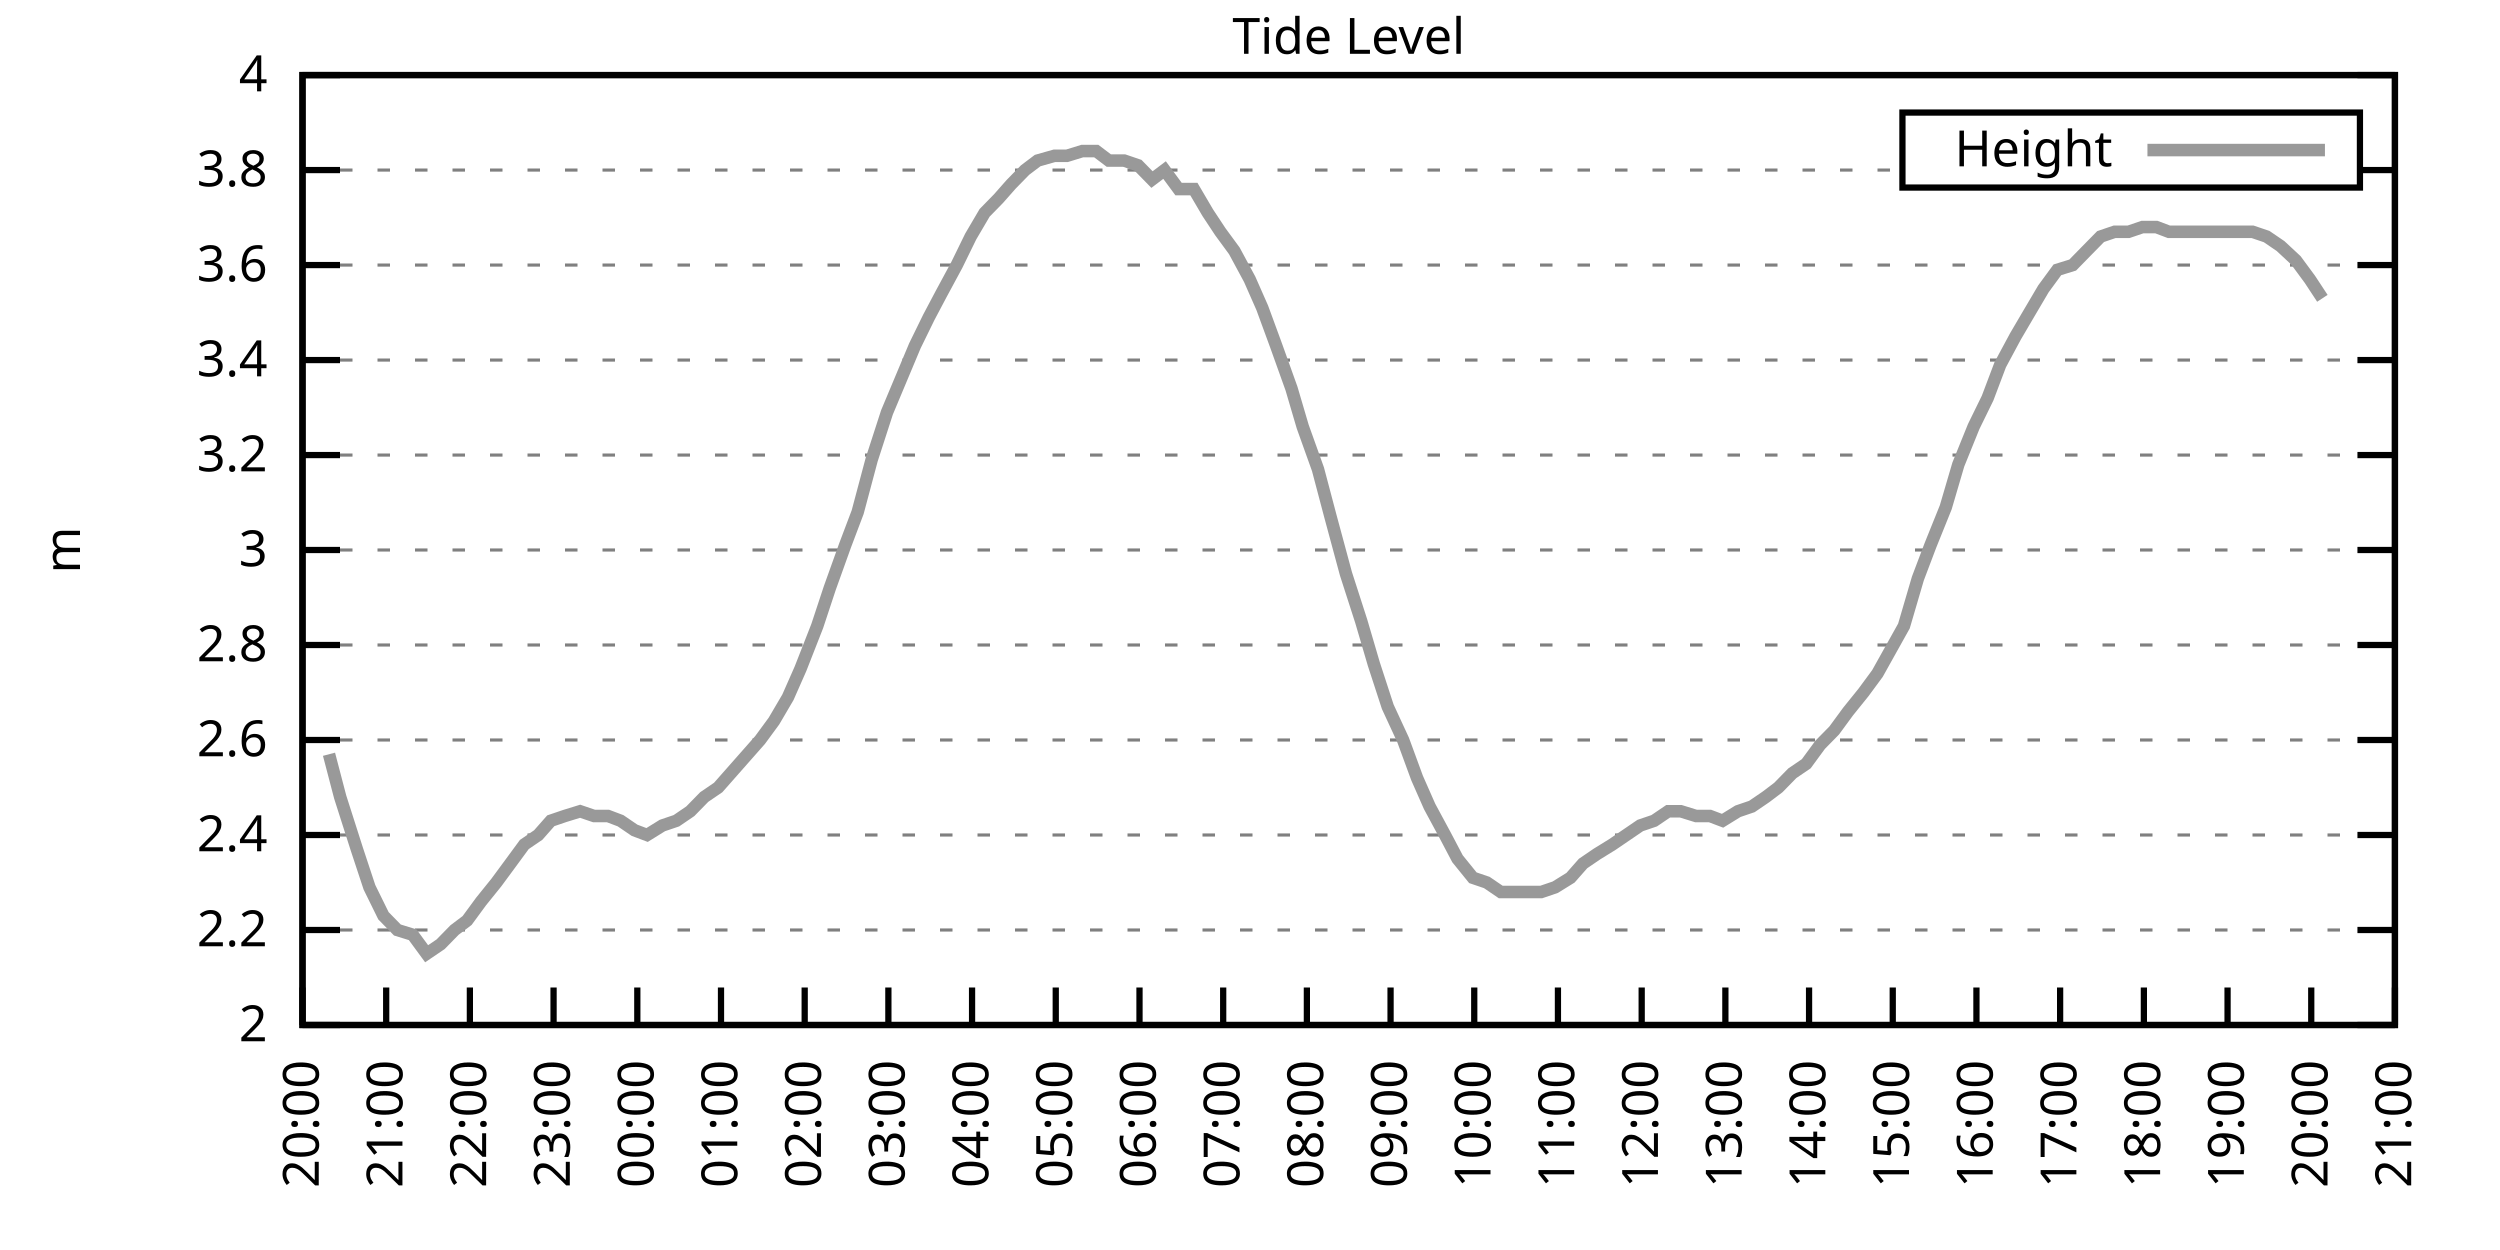
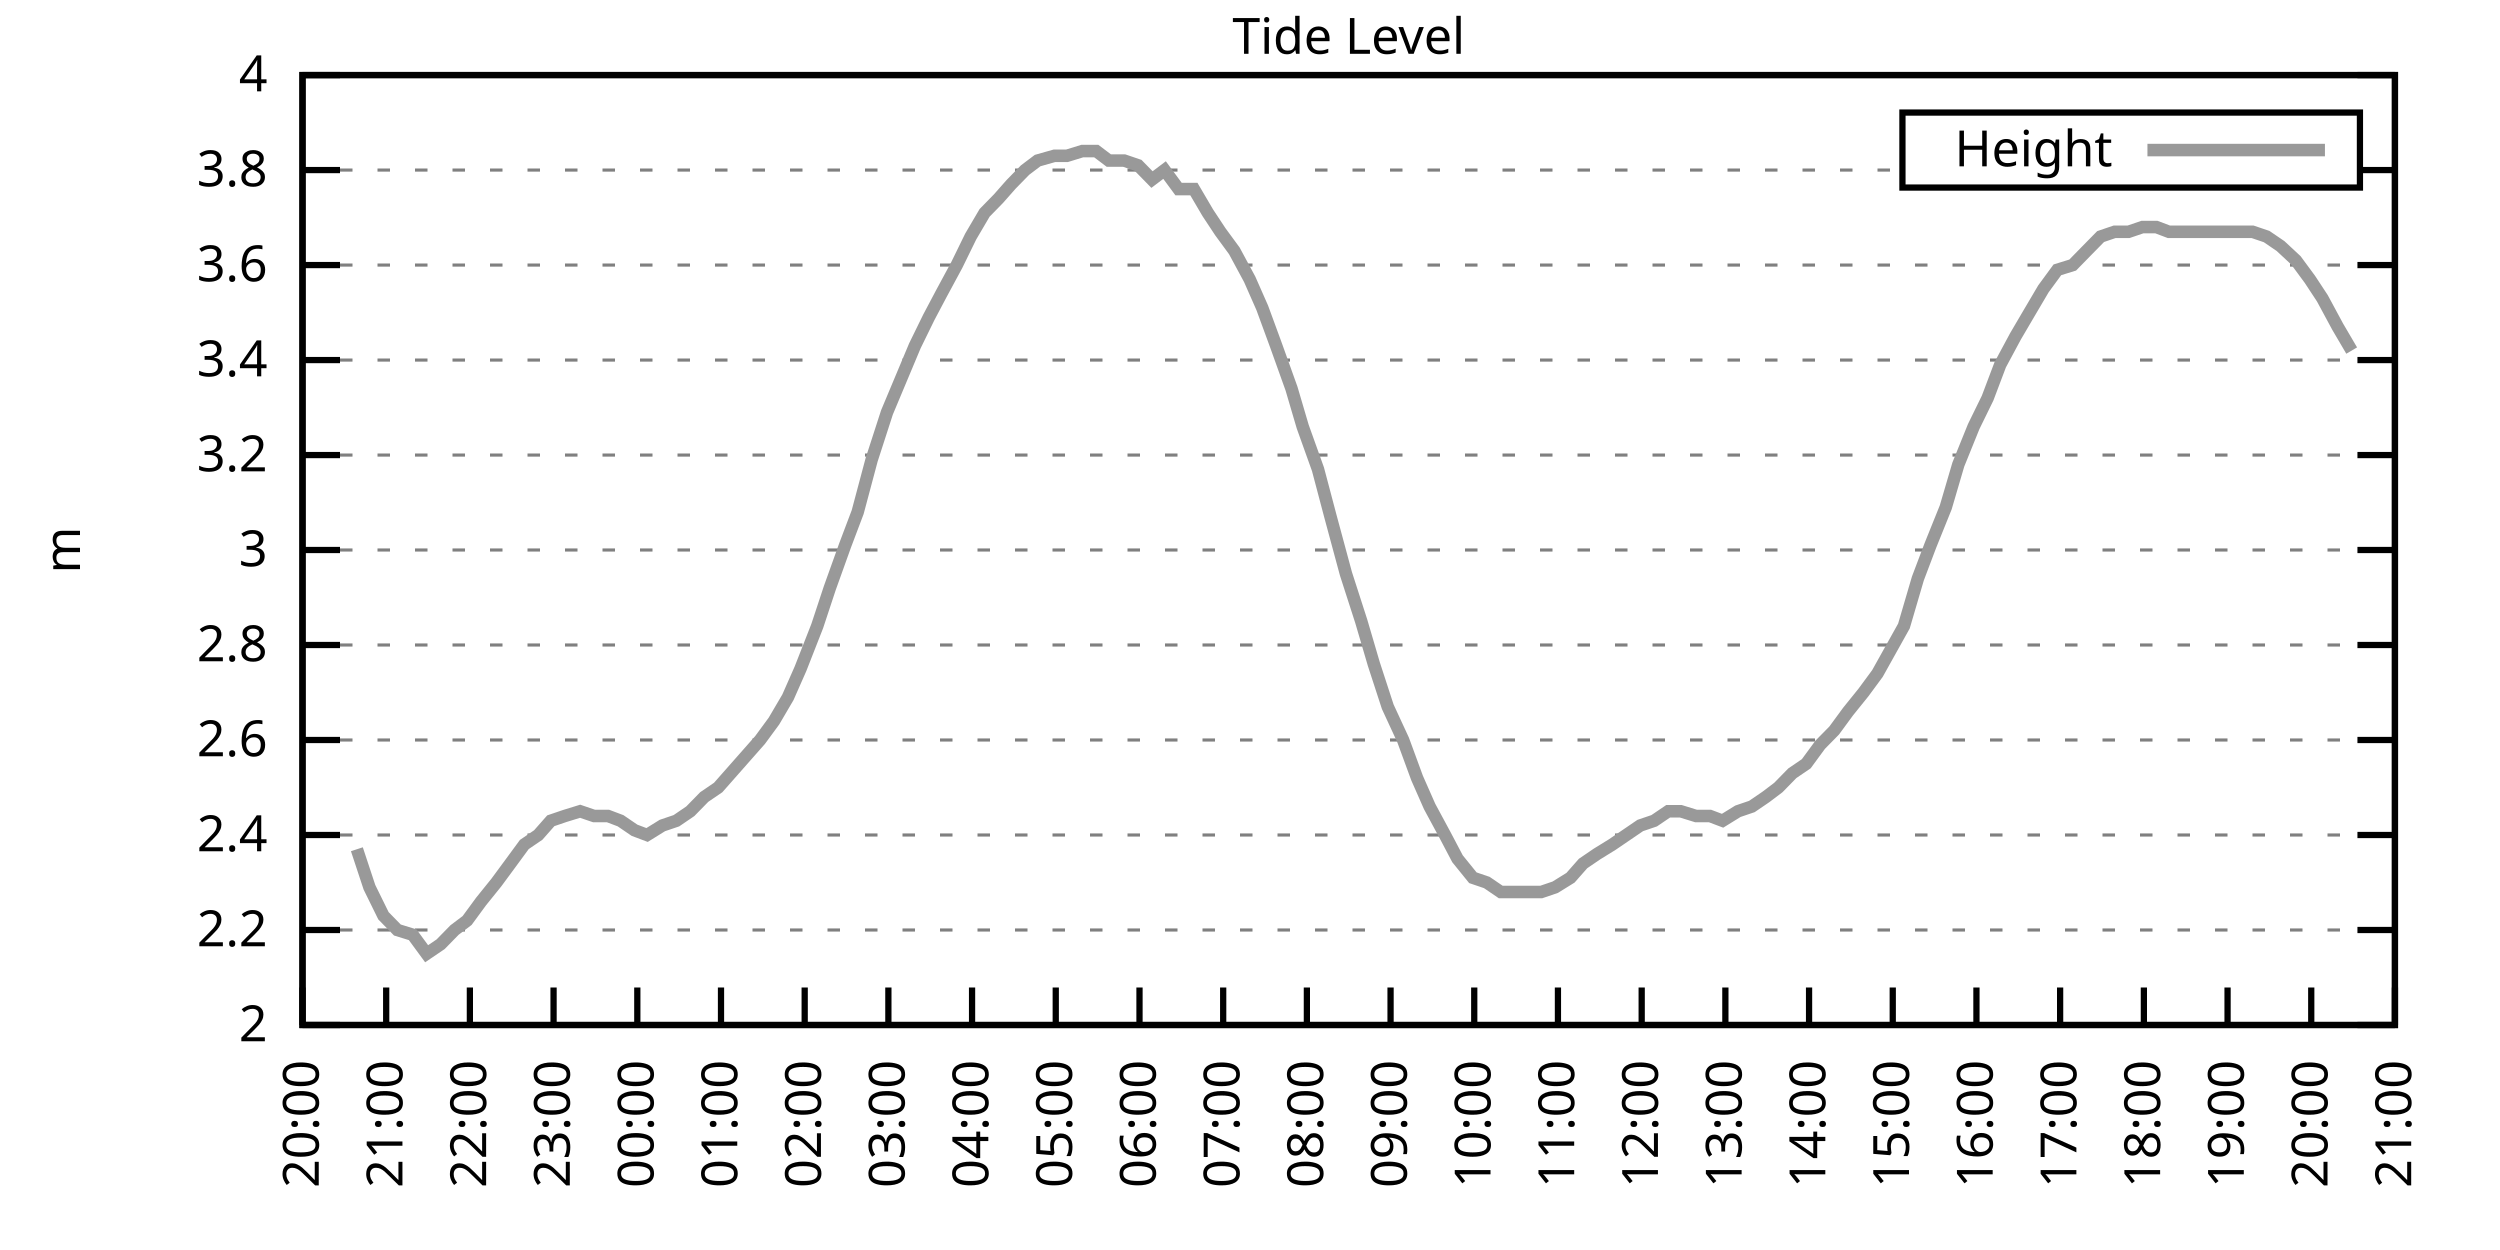
<svg xmlns="http://www.w3.org/2000/svg" xmlns:xlink="http://www.w3.org/1999/xlink" width="400" height="200" viewBox="0 0 400 200">
  <g id="gnuplot_canvas">
    <rect x="0" y="0" width="400" height="200" fill="none" />
    <defs>
      <circle id="gpDot" r="0.5" stroke-width="0.5" stroke="currentColor" />
      <path id="gpPt0" stroke-width="0.333" stroke="currentColor" d="M-1,0 h2 M0,-1 v2" />
      <path id="gpPt1" stroke-width="0.333" stroke="currentColor" d="M-1,-1 L1,1 M1,-1 L-1,1" />
      <path id="gpPt2" stroke-width="0.333" stroke="currentColor" d="M-1,0 L1,0 M0,-1 L0,1 M-1,-1 L1,1 M-1,1 L1,-1" />
      <rect id="gpPt3" stroke-width="0.333" stroke="currentColor" x="-1" y="-1" width="2" height="2" />
      <rect id="gpPt4" stroke-width="0.333" stroke="currentColor" fill="currentColor" x="-1" y="-1" width="2" height="2" />
      <circle id="gpPt5" stroke-width="0.333" stroke="currentColor" cx="0" cy="0" r="1" />
      <use xlink:href="#gpPt5" id="gpPt6" fill="currentColor" stroke="none" />
      <path id="gpPt7" stroke-width="0.333" stroke="currentColor" d="M0,-1.33 L-1.33,0.67 L1.33,0.67 z" />
      <use xlink:href="#gpPt7" id="gpPt8" fill="currentColor" stroke="none" />
      <use xlink:href="#gpPt7" id="gpPt9" stroke="currentColor" transform="rotate(180)" />
      <use xlink:href="#gpPt9" id="gpPt10" fill="currentColor" stroke="none" />
      <use xlink:href="#gpPt3" id="gpPt11" stroke="currentColor" transform="rotate(45)" />
      <use xlink:href="#gpPt11" id="gpPt12" fill="currentColor" stroke="none" />
      <path id="gpPt13" stroke-width="0.333" stroke="currentColor" d="M0,1.330 L1.265,0.411 L0.782,-1.067 L-0.782,-1.076 L-1.265,0.411 z" />
      <use xlink:href="#gpPt13" id="gpPt14" fill="currentColor" stroke="none" />
      <filter id="textbox" filterUnits="objectBoundingBox" x="0" y="0" height="1" width="1">
        <feFlood flood-color="white" flood-opacity="1" result="bgnd" />
        <feComposite in="SourceGraphic" in2="bgnd" operator="atop" />
      </filter>
      <filter id="greybox" filterUnits="objectBoundingBox" x="0" y="0" height="1" width="1">
        <feFlood flood-color="lightgrey" flood-opacity="1" result="grey" />
        <feComposite in="SourceGraphic" in2="grey" operator="atop" />
      </filter>
    </defs>
    <g fill="none" color="white" stroke="currentColor" stroke-width="1.00" stroke-linecap="butt" stroke-linejoin="miter">
</g>
    <g fill="none" color="black" stroke="currentColor" stroke-width="1.00" stroke-linecap="butt" stroke-linejoin="miter">
      <g stroke="none" shape-rendering="crispEdges">
        <polygon fill="rgb(255, 255, 255)" points="48.40,164.00 383.18,164.00 383.18,12.02 48.40,12.02 " />
      </g>
    </g>
    <g fill="none" color="black" stroke="currentColor" stroke-width="1.00" stroke-linecap="butt" stroke-linejoin="miter">
</g>
    <g fill="none" color="black" stroke="black" stroke-width="0.50" stroke-linecap="butt" stroke-linejoin="miter">
</g>
    <g fill="none" color="gray" stroke="currentColor" stroke-width="0.50" stroke-linecap="butt" stroke-linejoin="miter">
      <path stroke="gray" stroke-dasharray="2,4" class="gridline" d="M48.40,164.00 L383.19,164.00  " />
    </g>
    <g fill="none" color="gray" stroke="gray" stroke-width="1.00" stroke-linecap="butt" stroke-linejoin="miter">
</g>
    <g fill="none" color="black" stroke="currentColor" stroke-width="1.00" stroke-linecap="butt" stroke-linejoin="miter">
      <path stroke="black" d="M48.40,164.00 L54.40,164.00 M383.19,164.00 L377.19,164.00  " />
      <g transform="translate(42.80,166.60)" stroke="none" fill="black" font-family="Sans" font-size="8.00" text-anchor="end">
        <text>
          <tspan font-family="Sans"> 2</tspan>
        </text>
      </g>
    </g>
    <g fill="none" color="black" stroke="currentColor" stroke-width="1.00" stroke-linecap="butt" stroke-linejoin="miter">
</g>
    <g fill="none" color="black" stroke="black" stroke-width="0.50" stroke-linecap="butt" stroke-linejoin="miter">
</g>
    <g fill="none" color="gray" stroke="currentColor" stroke-width="0.50" stroke-linecap="butt" stroke-linejoin="miter">
      <path stroke="gray" stroke-dasharray="2,4" class="gridline" d="M48.40,148.80 L383.19,148.80  " />
    </g>
    <g fill="none" color="gray" stroke="gray" stroke-width="1.00" stroke-linecap="butt" stroke-linejoin="miter">
</g>
    <g fill="none" color="black" stroke="currentColor" stroke-width="1.00" stroke-linecap="butt" stroke-linejoin="miter">
      <path stroke="black" d="M48.40,148.80 L54.40,148.80 M383.19,148.80 L377.19,148.80  " />
      <g transform="translate(42.80,151.40)" stroke="none" fill="black" font-family="Sans" font-size="8.00" text-anchor="end">
        <text>
          <tspan font-family="Sans"> 2.2</tspan>
        </text>
      </g>
    </g>
    <g fill="none" color="black" stroke="currentColor" stroke-width="1.00" stroke-linecap="butt" stroke-linejoin="miter">
</g>
    <g fill="none" color="black" stroke="black" stroke-width="0.50" stroke-linecap="butt" stroke-linejoin="miter">
</g>
    <g fill="none" color="gray" stroke="currentColor" stroke-width="0.50" stroke-linecap="butt" stroke-linejoin="miter">
      <path stroke="gray" stroke-dasharray="2,4" class="gridline" d="M48.40,133.60 L383.19,133.60  " />
    </g>
    <g fill="none" color="gray" stroke="gray" stroke-width="1.00" stroke-linecap="butt" stroke-linejoin="miter">
</g>
    <g fill="none" color="black" stroke="currentColor" stroke-width="1.00" stroke-linecap="butt" stroke-linejoin="miter">
      <path stroke="black" d="M48.40,133.60 L54.40,133.60 M383.19,133.60 L377.19,133.60  " />
      <g transform="translate(42.80,136.20)" stroke="none" fill="black" font-family="Sans" font-size="8.00" text-anchor="end">
        <text>
          <tspan font-family="Sans"> 2.4</tspan>
        </text>
      </g>
    </g>
    <g fill="none" color="black" stroke="currentColor" stroke-width="1.00" stroke-linecap="butt" stroke-linejoin="miter">
</g>
    <g fill="none" color="black" stroke="black" stroke-width="0.50" stroke-linecap="butt" stroke-linejoin="miter">
</g>
    <g fill="none" color="gray" stroke="currentColor" stroke-width="0.50" stroke-linecap="butt" stroke-linejoin="miter">
      <path stroke="gray" stroke-dasharray="2,4" class="gridline" d="M48.40,118.40 L383.19,118.40  " />
    </g>
    <g fill="none" color="gray" stroke="gray" stroke-width="1.00" stroke-linecap="butt" stroke-linejoin="miter">
</g>
    <g fill="none" color="black" stroke="currentColor" stroke-width="1.00" stroke-linecap="butt" stroke-linejoin="miter">
      <path stroke="black" d="M48.40,118.40 L54.40,118.40 M383.19,118.40 L377.19,118.40  " />
      <g transform="translate(42.80,121.00)" stroke="none" fill="black" font-family="Sans" font-size="8.00" text-anchor="end">
        <text>
          <tspan font-family="Sans"> 2.6</tspan>
        </text>
      </g>
    </g>
    <g fill="none" color="black" stroke="currentColor" stroke-width="1.00" stroke-linecap="butt" stroke-linejoin="miter">
</g>
    <g fill="none" color="black" stroke="black" stroke-width="0.50" stroke-linecap="butt" stroke-linejoin="miter">
</g>
    <g fill="none" color="gray" stroke="currentColor" stroke-width="0.50" stroke-linecap="butt" stroke-linejoin="miter">
      <path stroke="gray" stroke-dasharray="2,4" class="gridline" d="M48.40,103.20 L383.19,103.20  " />
    </g>
    <g fill="none" color="gray" stroke="gray" stroke-width="1.00" stroke-linecap="butt" stroke-linejoin="miter">
</g>
    <g fill="none" color="black" stroke="currentColor" stroke-width="1.00" stroke-linecap="butt" stroke-linejoin="miter">
      <path stroke="black" d="M48.40,103.20 L54.40,103.20 M383.19,103.20 L377.19,103.20  " />
      <g transform="translate(42.80,105.80)" stroke="none" fill="black" font-family="Sans" font-size="8.00" text-anchor="end">
        <text>
          <tspan font-family="Sans"> 2.8</tspan>
        </text>
      </g>
    </g>
    <g fill="none" color="black" stroke="currentColor" stroke-width="1.00" stroke-linecap="butt" stroke-linejoin="miter">
</g>
    <g fill="none" color="black" stroke="black" stroke-width="0.50" stroke-linecap="butt" stroke-linejoin="miter">
</g>
    <g fill="none" color="gray" stroke="currentColor" stroke-width="0.50" stroke-linecap="butt" stroke-linejoin="miter">
      <path stroke="gray" stroke-dasharray="2,4" class="gridline" d="M48.40,88.00 L383.19,88.00  " />
    </g>
    <g fill="none" color="gray" stroke="gray" stroke-width="1.00" stroke-linecap="butt" stroke-linejoin="miter">
</g>
    <g fill="none" color="black" stroke="currentColor" stroke-width="1.00" stroke-linecap="butt" stroke-linejoin="miter">
      <path stroke="black" d="M48.40,88.00 L54.40,88.00 M383.19,88.00 L377.19,88.00  " />
      <g transform="translate(42.80,90.60)" stroke="none" fill="black" font-family="Sans" font-size="8.00" text-anchor="end">
        <text>
          <tspan font-family="Sans"> 3</tspan>
        </text>
      </g>
    </g>
    <g fill="none" color="black" stroke="currentColor" stroke-width="1.00" stroke-linecap="butt" stroke-linejoin="miter">
</g>
    <g fill="none" color="black" stroke="black" stroke-width="0.50" stroke-linecap="butt" stroke-linejoin="miter">
</g>
    <g fill="none" color="gray" stroke="currentColor" stroke-width="0.50" stroke-linecap="butt" stroke-linejoin="miter">
      <path stroke="gray" stroke-dasharray="2,4" class="gridline" d="M48.40,72.81 L383.19,72.81  " />
    </g>
    <g fill="none" color="gray" stroke="gray" stroke-width="1.00" stroke-linecap="butt" stroke-linejoin="miter">
</g>
    <g fill="none" color="black" stroke="currentColor" stroke-width="1.00" stroke-linecap="butt" stroke-linejoin="miter">
      <path stroke="black" d="M48.40,72.81 L54.40,72.81 M383.19,72.81 L377.19,72.81  " />
      <g transform="translate(42.80,75.41)" stroke="none" fill="black" font-family="Sans" font-size="8.00" text-anchor="end">
        <text>
          <tspan font-family="Sans"> 3.2</tspan>
        </text>
      </g>
    </g>
    <g fill="none" color="black" stroke="currentColor" stroke-width="1.00" stroke-linecap="butt" stroke-linejoin="miter">
</g>
    <g fill="none" color="black" stroke="black" stroke-width="0.50" stroke-linecap="butt" stroke-linejoin="miter">
</g>
    <g fill="none" color="gray" stroke="currentColor" stroke-width="0.50" stroke-linecap="butt" stroke-linejoin="miter">
      <path stroke="gray" stroke-dasharray="2,4" class="gridline" d="M48.40,57.61 L383.19,57.61  " />
    </g>
    <g fill="none" color="gray" stroke="gray" stroke-width="1.00" stroke-linecap="butt" stroke-linejoin="miter">
</g>
    <g fill="none" color="black" stroke="currentColor" stroke-width="1.00" stroke-linecap="butt" stroke-linejoin="miter">
      <path stroke="black" d="M48.40,57.61 L54.40,57.61 M383.19,57.61 L377.19,57.61  " />
      <g transform="translate(42.80,60.21)" stroke="none" fill="black" font-family="Sans" font-size="8.00" text-anchor="end">
        <text>
          <tspan font-family="Sans"> 3.4</tspan>
        </text>
      </g>
    </g>
    <g fill="none" color="black" stroke="currentColor" stroke-width="1.00" stroke-linecap="butt" stroke-linejoin="miter">
</g>
    <g fill="none" color="black" stroke="black" stroke-width="0.50" stroke-linecap="butt" stroke-linejoin="miter">
</g>
    <g fill="none" color="gray" stroke="currentColor" stroke-width="0.50" stroke-linecap="butt" stroke-linejoin="miter">
      <path stroke="gray" stroke-dasharray="2,4" class="gridline" d="M48.40,42.41 L383.19,42.41  " />
    </g>
    <g fill="none" color="gray" stroke="gray" stroke-width="1.00" stroke-linecap="butt" stroke-linejoin="miter">
</g>
    <g fill="none" color="black" stroke="currentColor" stroke-width="1.00" stroke-linecap="butt" stroke-linejoin="miter">
      <path stroke="black" d="M48.40,42.41 L54.40,42.41 M383.19,42.41 L377.19,42.41  " />
      <g transform="translate(42.80,45.01)" stroke="none" fill="black" font-family="Sans" font-size="8.00" text-anchor="end">
        <text>
          <tspan font-family="Sans"> 3.6</tspan>
        </text>
      </g>
    </g>
    <g fill="none" color="black" stroke="currentColor" stroke-width="1.00" stroke-linecap="butt" stroke-linejoin="miter">
</g>
    <g fill="none" color="black" stroke="black" stroke-width="0.50" stroke-linecap="butt" stroke-linejoin="miter">
</g>
    <g fill="none" color="gray" stroke="currentColor" stroke-width="0.50" stroke-linecap="butt" stroke-linejoin="miter">
      <path stroke="gray" stroke-dasharray="2,4" class="gridline" d="M48.40,27.21 L304.39,27.21 M377.59,27.21 L383.19,27.21  " />
    </g>
    <g fill="none" color="gray" stroke="gray" stroke-width="1.00" stroke-linecap="butt" stroke-linejoin="miter">
</g>
    <g fill="none" color="black" stroke="currentColor" stroke-width="1.00" stroke-linecap="butt" stroke-linejoin="miter">
      <path stroke="black" d="M48.40,27.21 L54.40,27.21 M383.19,27.21 L377.19,27.21  " />
      <g transform="translate(42.80,29.81)" stroke="none" fill="black" font-family="Sans" font-size="8.00" text-anchor="end">
        <text>
          <tspan font-family="Sans"> 3.8</tspan>
        </text>
      </g>
    </g>
    <g fill="none" color="black" stroke="currentColor" stroke-width="1.00" stroke-linecap="butt" stroke-linejoin="miter">
</g>
    <g fill="none" color="black" stroke="black" stroke-width="0.50" stroke-linecap="butt" stroke-linejoin="miter">
</g>
    <g fill="none" color="gray" stroke="currentColor" stroke-width="0.50" stroke-linecap="butt" stroke-linejoin="miter">
      <path stroke="gray" stroke-dasharray="2,4" class="gridline" d="M48.40,12.01 L383.19,12.01  " />
    </g>
    <g fill="none" color="gray" stroke="gray" stroke-width="1.00" stroke-linecap="butt" stroke-linejoin="miter">
</g>
    <g fill="none" color="black" stroke="currentColor" stroke-width="1.00" stroke-linecap="butt" stroke-linejoin="miter">
      <path stroke="black" d="M48.40,12.01 L54.40,12.01 M383.19,12.01 L377.19,12.01  " />
      <g transform="translate(42.80,14.61)" stroke="none" fill="black" font-family="Sans" font-size="8.00" text-anchor="end">
        <text>
          <tspan font-family="Sans"> 4</tspan>
        </text>
      </g>
    </g>
    <g fill="none" color="black" stroke="currentColor" stroke-width="1.00" stroke-linecap="butt" stroke-linejoin="miter">
      <path stroke="black" d="M48.40,164.00 L48.40,158.00  " />
      <g transform="translate(51.00,169.60) rotate(270.00)" stroke="none" fill="black" font-family="Sans" font-size="8.00" text-anchor="end">
        <text>
          <tspan font-family="Sans">20:00</tspan>
        </text>
      </g>
    </g>
    <g fill="none" color="black" stroke="currentColor" stroke-width="1.00" stroke-linecap="butt" stroke-linejoin="miter">
      <path stroke="black" d="M61.79,164.00 L61.79,158.00  " />
      <g transform="translate(64.39,169.60) rotate(270.00)" stroke="none" fill="black" font-family="Sans" font-size="8.00" text-anchor="end">
        <text>
          <tspan font-family="Sans">21:00</tspan>
        </text>
      </g>
    </g>
    <g fill="none" color="black" stroke="currentColor" stroke-width="1.00" stroke-linecap="butt" stroke-linejoin="miter">
      <path stroke="black" d="M75.18,164.00 L75.18,158.00  " />
      <g transform="translate(77.78,169.60) rotate(270.00)" stroke="none" fill="black" font-family="Sans" font-size="8.00" text-anchor="end">
        <text>
          <tspan font-family="Sans">22:00</tspan>
        </text>
      </g>
    </g>
    <g fill="none" color="black" stroke="currentColor" stroke-width="1.00" stroke-linecap="butt" stroke-linejoin="miter">
      <path stroke="black" d="M88.57,164.00 L88.57,158.00  " />
      <g transform="translate(91.17,169.60) rotate(270.00)" stroke="none" fill="black" font-family="Sans" font-size="8.00" text-anchor="end">
        <text>
          <tspan font-family="Sans">23:00</tspan>
        </text>
      </g>
    </g>
    <g fill="none" color="black" stroke="currentColor" stroke-width="1.00" stroke-linecap="butt" stroke-linejoin="miter">
      <path stroke="black" d="M101.97,164.00 L101.97,158.00  " />
      <g transform="translate(104.57,169.60) rotate(270.00)" stroke="none" fill="black" font-family="Sans" font-size="8.00" text-anchor="end">
        <text>
          <tspan font-family="Sans">00:00</tspan>
        </text>
      </g>
    </g>
    <g fill="none" color="black" stroke="currentColor" stroke-width="1.00" stroke-linecap="butt" stroke-linejoin="miter">
      <path stroke="black" d="M115.36,164.00 L115.36,158.00  " />
      <g transform="translate(117.96,169.60) rotate(270.00)" stroke="none" fill="black" font-family="Sans" font-size="8.00" text-anchor="end">
        <text>
          <tspan font-family="Sans">01:00</tspan>
        </text>
      </g>
    </g>
    <g fill="none" color="black" stroke="currentColor" stroke-width="1.00" stroke-linecap="butt" stroke-linejoin="miter">
      <path stroke="black" d="M128.75,164.00 L128.75,158.00  " />
      <g transform="translate(131.35,169.60) rotate(270.00)" stroke="none" fill="black" font-family="Sans" font-size="8.00" text-anchor="end">
        <text>
          <tspan font-family="Sans">02:00</tspan>
        </text>
      </g>
    </g>
    <g fill="none" color="black" stroke="currentColor" stroke-width="1.00" stroke-linecap="butt" stroke-linejoin="miter">
      <path stroke="black" d="M142.14,164.00 L142.14,158.00  " />
      <g transform="translate(144.74,169.60) rotate(270.00)" stroke="none" fill="black" font-family="Sans" font-size="8.00" text-anchor="end">
        <text>
          <tspan font-family="Sans">03:00</tspan>
        </text>
      </g>
    </g>
    <g fill="none" color="black" stroke="currentColor" stroke-width="1.00" stroke-linecap="butt" stroke-linejoin="miter">
      <path stroke="black" d="M155.53,164.00 L155.53,158.00  " />
      <g transform="translate(158.13,169.60) rotate(270.00)" stroke="none" fill="black" font-family="Sans" font-size="8.00" text-anchor="end">
        <text>
          <tspan font-family="Sans">04:00</tspan>
        </text>
      </g>
    </g>
    <g fill="none" color="black" stroke="currentColor" stroke-width="1.00" stroke-linecap="butt" stroke-linejoin="miter">
      <path stroke="black" d="M168.92,164.00 L168.92,158.00  " />
      <g transform="translate(171.52,169.60) rotate(270.00)" stroke="none" fill="black" font-family="Sans" font-size="8.00" text-anchor="end">
        <text>
          <tspan font-family="Sans">05:00</tspan>
        </text>
      </g>
    </g>
    <g fill="none" color="black" stroke="currentColor" stroke-width="1.00" stroke-linecap="butt" stroke-linejoin="miter">
      <path stroke="black" d="M182.32,164.00 L182.32,158.00  " />
      <g transform="translate(184.92,169.60) rotate(270.00)" stroke="none" fill="black" font-family="Sans" font-size="8.00" text-anchor="end">
        <text>
          <tspan font-family="Sans">06:00</tspan>
        </text>
      </g>
    </g>
    <g fill="none" color="black" stroke="currentColor" stroke-width="1.00" stroke-linecap="butt" stroke-linejoin="miter">
      <path stroke="black" d="M195.71,164.00 L195.71,158.00  " />
      <g transform="translate(198.31,169.60) rotate(270.00)" stroke="none" fill="black" font-family="Sans" font-size="8.00" text-anchor="end">
        <text>
          <tspan font-family="Sans">07:00</tspan>
        </text>
      </g>
    </g>
    <g fill="none" color="black" stroke="currentColor" stroke-width="1.00" stroke-linecap="butt" stroke-linejoin="miter">
      <path stroke="black" d="M209.10,164.00 L209.10,158.00  " />
      <g transform="translate(211.70,169.60) rotate(270.00)" stroke="none" fill="black" font-family="Sans" font-size="8.00" text-anchor="end">
        <text>
          <tspan font-family="Sans">08:00</tspan>
        </text>
      </g>
    </g>
    <g fill="none" color="black" stroke="currentColor" stroke-width="1.00" stroke-linecap="butt" stroke-linejoin="miter">
      <path stroke="black" d="M222.49,164.00 L222.49,158.00  " />
      <g transform="translate(225.09,169.60) rotate(270.00)" stroke="none" fill="black" font-family="Sans" font-size="8.00" text-anchor="end">
        <text>
          <tspan font-family="Sans">09:00</tspan>
        </text>
      </g>
    </g>
    <g fill="none" color="black" stroke="currentColor" stroke-width="1.00" stroke-linecap="butt" stroke-linejoin="miter">
      <path stroke="black" d="M235.88,164.00 L235.88,158.00  " />
      <g transform="translate(238.48,169.60) rotate(270.00)" stroke="none" fill="black" font-family="Sans" font-size="8.00" text-anchor="end">
        <text>
          <tspan font-family="Sans">10:00</tspan>
        </text>
      </g>
    </g>
    <g fill="none" color="black" stroke="currentColor" stroke-width="1.00" stroke-linecap="butt" stroke-linejoin="miter">
      <path stroke="black" d="M249.27,164.00 L249.27,158.00  " />
      <g transform="translate(251.87,169.60) rotate(270.00)" stroke="none" fill="black" font-family="Sans" font-size="8.00" text-anchor="end">
        <text>
          <tspan font-family="Sans">11:00</tspan>
        </text>
      </g>
    </g>
    <g fill="none" color="black" stroke="currentColor" stroke-width="1.00" stroke-linecap="butt" stroke-linejoin="miter">
      <path stroke="black" d="M262.67,164.00 L262.67,158.00  " />
      <g transform="translate(265.27,169.60) rotate(270.00)" stroke="none" fill="black" font-family="Sans" font-size="8.00" text-anchor="end">
        <text>
          <tspan font-family="Sans">12:00</tspan>
        </text>
      </g>
    </g>
    <g fill="none" color="black" stroke="currentColor" stroke-width="1.00" stroke-linecap="butt" stroke-linejoin="miter">
      <path stroke="black" d="M276.06,164.00 L276.06,158.00  " />
      <g transform="translate(278.66,169.60) rotate(270.00)" stroke="none" fill="black" font-family="Sans" font-size="8.00" text-anchor="end">
        <text>
          <tspan font-family="Sans">13:00</tspan>
        </text>
      </g>
    </g>
    <g fill="none" color="black" stroke="currentColor" stroke-width="1.00" stroke-linecap="butt" stroke-linejoin="miter">
      <path stroke="black" d="M289.45,164.00 L289.45,158.00  " />
      <g transform="translate(292.05,169.60) rotate(270.00)" stroke="none" fill="black" font-family="Sans" font-size="8.00" text-anchor="end">
        <text>
          <tspan font-family="Sans">14:00</tspan>
        </text>
      </g>
    </g>
    <g fill="none" color="black" stroke="currentColor" stroke-width="1.00" stroke-linecap="butt" stroke-linejoin="miter">
      <path stroke="black" d="M302.84,164.00 L302.84,158.00  " />
      <g transform="translate(305.44,169.60) rotate(270.00)" stroke="none" fill="black" font-family="Sans" font-size="8.00" text-anchor="end">
        <text>
          <tspan font-family="Sans">15:00</tspan>
        </text>
      </g>
    </g>
    <g fill="none" color="black" stroke="currentColor" stroke-width="1.00" stroke-linecap="butt" stroke-linejoin="miter">
      <path stroke="black" d="M316.23,164.00 L316.23,158.00  " />
      <g transform="translate(318.83,169.60) rotate(270.00)" stroke="none" fill="black" font-family="Sans" font-size="8.00" text-anchor="end">
        <text>
          <tspan font-family="Sans">16:00</tspan>
        </text>
      </g>
    </g>
    <g fill="none" color="black" stroke="currentColor" stroke-width="1.00" stroke-linecap="butt" stroke-linejoin="miter">
      <path stroke="black" d="M329.62,164.00 L329.62,158.00  " />
      <g transform="translate(332.22,169.60) rotate(270.00)" stroke="none" fill="black" font-family="Sans" font-size="8.00" text-anchor="end">
        <text>
          <tspan font-family="Sans">17:00</tspan>
        </text>
      </g>
    </g>
    <g fill="none" color="black" stroke="currentColor" stroke-width="1.00" stroke-linecap="butt" stroke-linejoin="miter">
      <path stroke="black" d="M343.02,164.00 L343.02,158.00  " />
      <g transform="translate(345.62,169.60) rotate(270.00)" stroke="none" fill="black" font-family="Sans" font-size="8.00" text-anchor="end">
        <text>
          <tspan font-family="Sans">18:00</tspan>
        </text>
      </g>
    </g>
    <g fill="none" color="black" stroke="currentColor" stroke-width="1.00" stroke-linecap="butt" stroke-linejoin="miter">
      <path stroke="black" d="M356.41,164.00 L356.41,158.00  " />
      <g transform="translate(359.01,169.60) rotate(270.00)" stroke="none" fill="black" font-family="Sans" font-size="8.00" text-anchor="end">
        <text>
          <tspan font-family="Sans">19:00</tspan>
        </text>
      </g>
    </g>
    <g fill="none" color="black" stroke="currentColor" stroke-width="1.00" stroke-linecap="butt" stroke-linejoin="miter">
      <path stroke="black" d="M369.80,164.00 L369.80,158.00  " />
      <g transform="translate(372.40,169.60) rotate(270.00)" stroke="none" fill="black" font-family="Sans" font-size="8.00" text-anchor="end">
        <text>
          <tspan font-family="Sans">20:00</tspan>
        </text>
      </g>
    </g>
    <g fill="none" color="black" stroke="currentColor" stroke-width="1.00" stroke-linecap="butt" stroke-linejoin="miter">
      <path stroke="black" d="M383.19,164.00 L383.19,158.00  " />
      <g transform="translate(385.79,169.60) rotate(270.00)" stroke="none" fill="black" font-family="Sans" font-size="8.00" text-anchor="end">
        <text>
          <tspan font-family="Sans">21:00</tspan>
        </text>
      </g>
    </g>
    <g fill="none" color="black" stroke="currentColor" stroke-width="1.00" stroke-linecap="butt" stroke-linejoin="miter">
</g>
    <g fill="none" color="black" stroke="currentColor" stroke-width="1.00" stroke-linecap="butt" stroke-linejoin="miter">
      <path stroke="black" d="M48.40,12.01 L48.40,164.00 L383.19,164.00 L383.19,12.01 L48.40,12.01 Z  " />
    </g>
    <g fill="none" color="black" stroke="currentColor" stroke-width="1.00" stroke-linecap="butt" stroke-linejoin="miter">
</g>
    <g fill="none" color="black" stroke="currentColor" stroke-width="1.00" stroke-linecap="butt" stroke-linejoin="miter">
      <path stroke="black" d="M304.39,30.01 L304.39,18.01 L377.59,18.01 L377.59,30.01 L304.39,30.01 Z  " />
    </g>
    <g id="Tide_level_plot_1">
      <g fill="none" color="white" stroke="black" stroke-width="2.00" stroke-linecap="butt" stroke-linejoin="miter">
</g>
      <g fill="none" color="black" stroke="currentColor" stroke-width="2.00" stroke-linecap="butt" stroke-linejoin="miter">
        <g transform="translate(337.99,26.61)" stroke="none" fill="black" font-family="Sans" font-size="8.00" text-anchor="end">
          <text>
            <tspan font-family="Sans">Height</tspan>
          </text>
        </g>
      </g>
      <g fill="none" color="black" stroke="currentColor" stroke-width="2.00" stroke-linecap="butt" stroke-linejoin="miter">
-         <path stroke="rgb(153, 153, 153)" d="M343.59,24.01 L371.99,24.01 M52.64,120.68 L54.43,127.52 L57.10,135.88 L59.11,141.96 L61.35,146.52 L63.58,148.80   L66.03,149.56 L68.26,152.60 L70.50,151.08 L72.73,148.80 L74.74,147.28 L76.97,144.24 L79.42,141.20 L81.66,138.16   L83.89,135.12 L86.12,133.60 L88.13,131.32 L90.36,130.56 L92.82,129.80 L95.05,130.56 L97.28,130.56 L99.29,131.32   L101.52,132.84 L103.53,133.60 L105.98,132.08 L108.22,131.32 L110.45,129.80 L112.68,127.52 L114.91,126.00 L116.92,123.72   L119.60,120.68 L121.61,118.40 L123.84,115.36 L126.07,111.56 L128.08,107.00 L130.76,100.16 L132.77,94.08 L135.22,87.25   L137.23,81.93 L139.46,73.57 L141.92,65.97 L144.15,60.65 L146.38,55.33 L148.61,50.77 L150.62,46.97 L153.08,42.41   L155.31,37.85 L157.54,34.05 L159.77,31.77 L161.78,29.49 L164.01,27.21 L166.02,25.69 L168.70,24.93 L170.71,24.93   L173.17,24.17 L175.40,24.17 L177.41,25.69 L179.86,25.69 L182.09,26.45 L184.32,28.73 L186.33,27.21 L188.57,30.25   L191.02,30.25 L193.25,34.05 L195.26,37.09 L197.49,40.13 L199.95,44.69 L201.96,49.25 L204.19,55.33 L206.64,62.17   L208.43,68.25 L210.88,75.09 L212.89,82.69 L215.35,91.80 L217.80,99.40 L219.81,106.24 L222.04,113.08 L224.50,118.40   L226.73,124.48 L228.74,129.04 L231.20,133.60 L233.20,137.40 L235.66,140.44 L237.89,141.20 L240.12,142.72 L242.13,142.72   L244.59,142.72 L246.60,142.72 L248.83,141.96 L251.28,140.44 L253.29,138.16 L255.52,136.64 L257.98,135.12 L260.21,133.60   L262.44,132.08 L264.67,131.32 L266.91,129.80 L268.92,129.80 L271.37,130.56 L273.60,130.56 L275.61,131.32 L278.07,129.80   L280.30,129.04 L282.53,127.52 L284.54,126.00 L286.77,123.72 L289.00,122.20 L291.23,119.16 L293.47,116.88 L295.70,113.84   L298.15,110.80 L300.39,107.76 L304.63,100.16 L306.86,92.56 L308.87,87.25 L311.32,81.17 L313.33,74.33 L315.79,68.25   L318.02,63.69 L320.03,58.37 L322.48,53.81 L324.71,50.01 L326.95,46.21 L329.18,43.17 L331.63,42.41 L333.86,40.13   L336.10,37.85 L338.33,37.09 L340.56,37.09 L342.79,36.33 L345.02,36.33 L347.03,37.09 L349.49,37.09 L351.72,37.09   L353.95,37.09 L355.96,37.09 L358.42,37.09 L360.42,37.09 L362.66,37.85 L364.89,39.37 L367.34,41.65 L369.58,44.69   L371.58,47.73  " />
+         <path stroke="rgb(153, 153, 153)" d="M343.59,24.01 L371.99,24.01 M57.10,135.88 L59.11,141.96 L61.35,146.52 L63.58,148.80 L66.03,149.56 L68.26,152.60   L70.50,151.08 L72.73,148.80 L74.74,147.28 L76.97,144.24 L79.42,141.20 L81.66,138.16 L83.89,135.12 L86.12,133.60   L88.13,131.32 L90.36,130.56 L92.82,129.80 L95.05,130.56 L97.28,130.56 L99.29,131.32 L101.52,132.84 L103.53,133.60   L105.98,132.08 L108.22,131.32 L110.45,129.80 L112.68,127.52 L114.91,126.00 L116.92,123.72 L119.60,120.68 L121.61,118.40   L123.84,115.36 L126.07,111.56 L128.08,107.00 L130.76,100.16 L132.77,94.08 L135.22,87.25 L137.23,81.93 L139.46,73.57   L141.92,65.97 L144.15,60.65 L146.38,55.33 L148.61,50.77 L150.62,46.97 L153.08,42.41 L155.31,37.85 L157.54,34.05   L159.77,31.77 L161.78,29.49 L164.01,27.21 L166.02,25.69 L168.70,24.93 L170.71,24.93 L173.17,24.17 L175.40,24.17   L177.41,25.69 L179.86,25.69 L182.09,26.45 L184.32,28.73 L186.33,27.21 L188.57,30.25 L191.02,30.25 L193.25,34.05   L195.26,37.09 L197.49,40.13 L199.95,44.69 L201.96,49.25 L204.19,55.33 L206.64,62.17 L208.43,68.25 L210.88,75.09   L212.89,82.69 L215.35,91.80 L217.80,99.40 L219.81,106.24 L222.04,113.08 L224.50,118.40 L226.73,124.48 L228.74,129.04   L231.20,133.60 L233.20,137.40 L235.66,140.44 L237.89,141.20 L240.12,142.72 L242.13,142.72 L244.59,142.72 L246.60,142.72   L248.83,141.96 L251.28,140.44 L253.29,138.16 L255.52,136.64 L257.98,135.12 L260.21,133.60 L262.44,132.08 L264.67,131.32   L266.91,129.80 L268.92,129.80 L271.37,130.56 L273.60,130.56 L275.61,131.32 L278.07,129.80 L280.30,129.04 L282.53,127.52   L284.54,126.00 L286.77,123.72 L289.00,122.20 L291.23,119.16 L293.47,116.88 L295.70,113.84 L298.15,110.80 L300.39,107.76   L304.63,100.16 L306.86,92.56 L308.87,87.25 L311.32,81.17 L313.33,74.33 L315.79,68.25 L318.02,63.69 L320.03,58.37   L322.48,53.81 L324.71,50.01 L326.95,46.21 L329.18,43.17 L331.63,42.41 L333.86,40.13 L336.10,37.85 L338.33,37.09   L340.56,37.09 L342.79,36.33 L345.02,36.33 L347.03,37.09 L349.49,37.09 L351.72,37.09 L353.95,37.09 L355.96,37.09   L358.42,37.09 L360.42,37.09 L362.66,37.85 L364.89,39.37 L367.34,41.65 L369.58,44.69 L371.58,47.73 L374.04,52.29   L376.27,56.09  " />
      </g>
    </g>
    <g fill="none" color="black" stroke="currentColor" stroke-width="2.00" stroke-linecap="butt" stroke-linejoin="miter">
</g>
    <g fill="none" color="black" stroke="black" stroke-width="1.00" stroke-linecap="butt" stroke-linejoin="miter">
</g>
    <g fill="none" color="black" stroke="currentColor" stroke-width="1.00" stroke-linecap="butt" stroke-linejoin="miter">
      <path stroke="black" d="M48.40,12.01 L48.40,164.00 L383.19,164.00 L383.19,12.01 L48.40,12.01 Z  " />
      <g transform="translate(12.80,88.01) rotate(270.00)" stroke="none" fill="black" font-family="Sans" font-size="8.00" text-anchor="middle">
        <text>
          <tspan font-family="Sans">m</tspan>
        </text>
      </g>
    </g>
    <g fill="none" color="black" stroke="currentColor" stroke-width="1.00" stroke-linecap="butt" stroke-linejoin="miter">
</g>
    <g fill="none" color="black" stroke="currentColor" stroke-width="1.00" stroke-linecap="butt" stroke-linejoin="miter">
      <g transform="translate(215.79,8.61)" stroke="none" fill="black" font-family="Sans" font-size="8.00" text-anchor="middle">
        <text>
          <tspan font-family="Sans">Tide Level</tspan>
        </text>
      </g>
    </g>
    <g fill="none" color="black" stroke="currentColor" stroke-width="1.00" stroke-linecap="butt" stroke-linejoin="miter">
</g>
  </g>
</svg>
